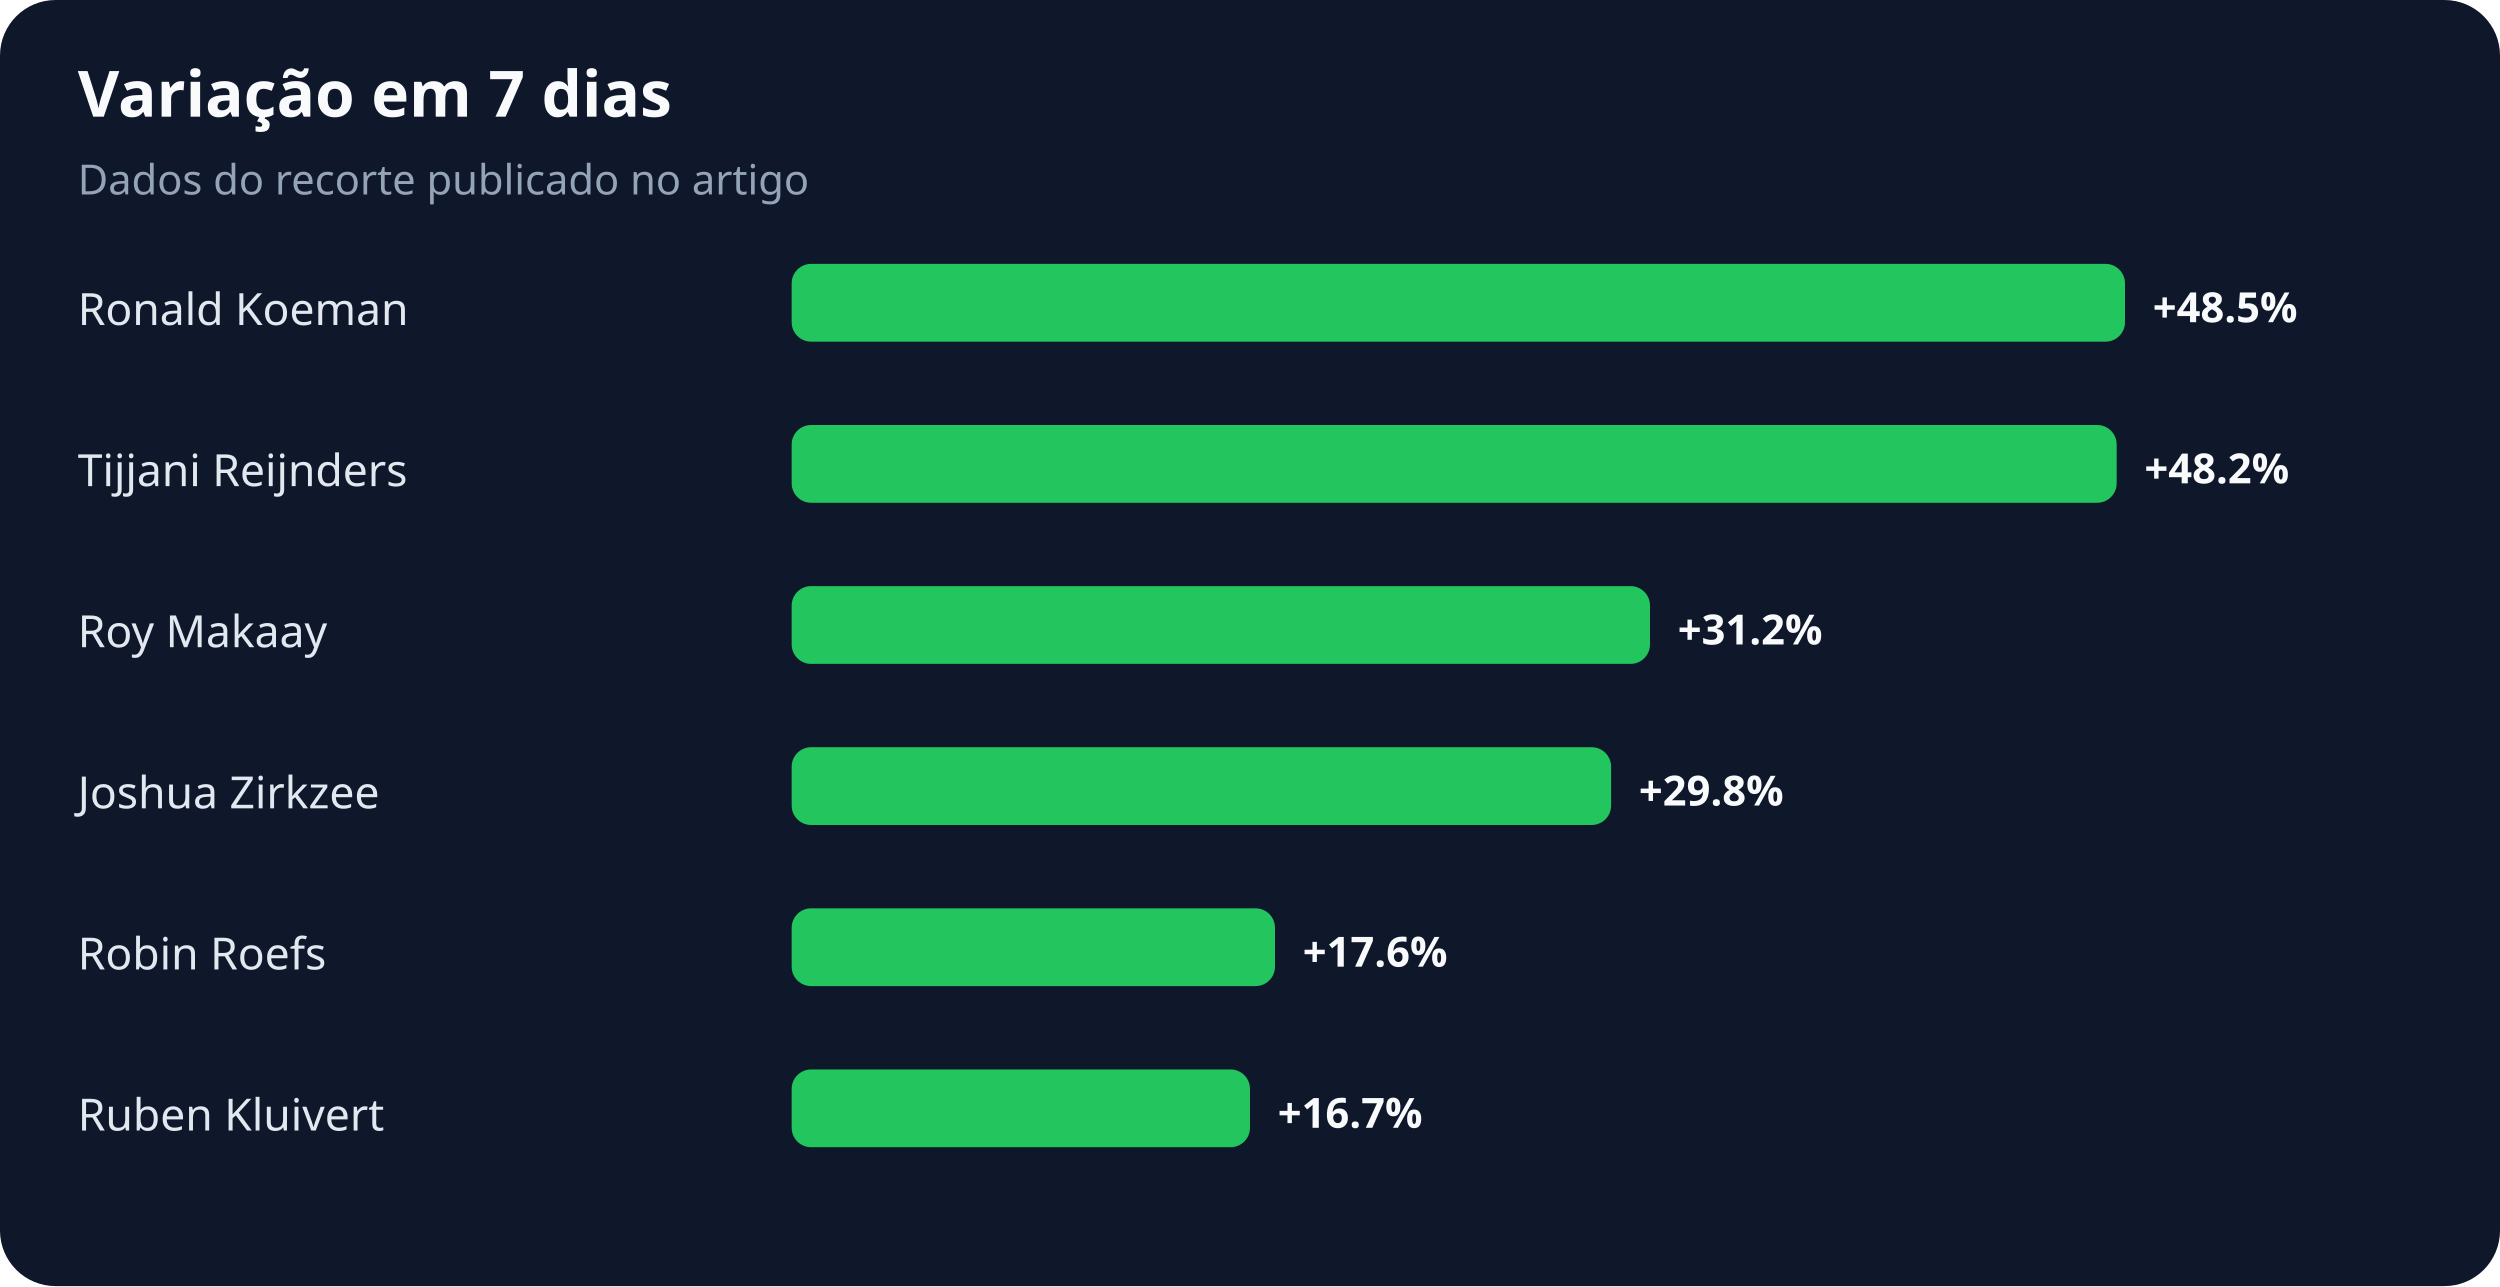
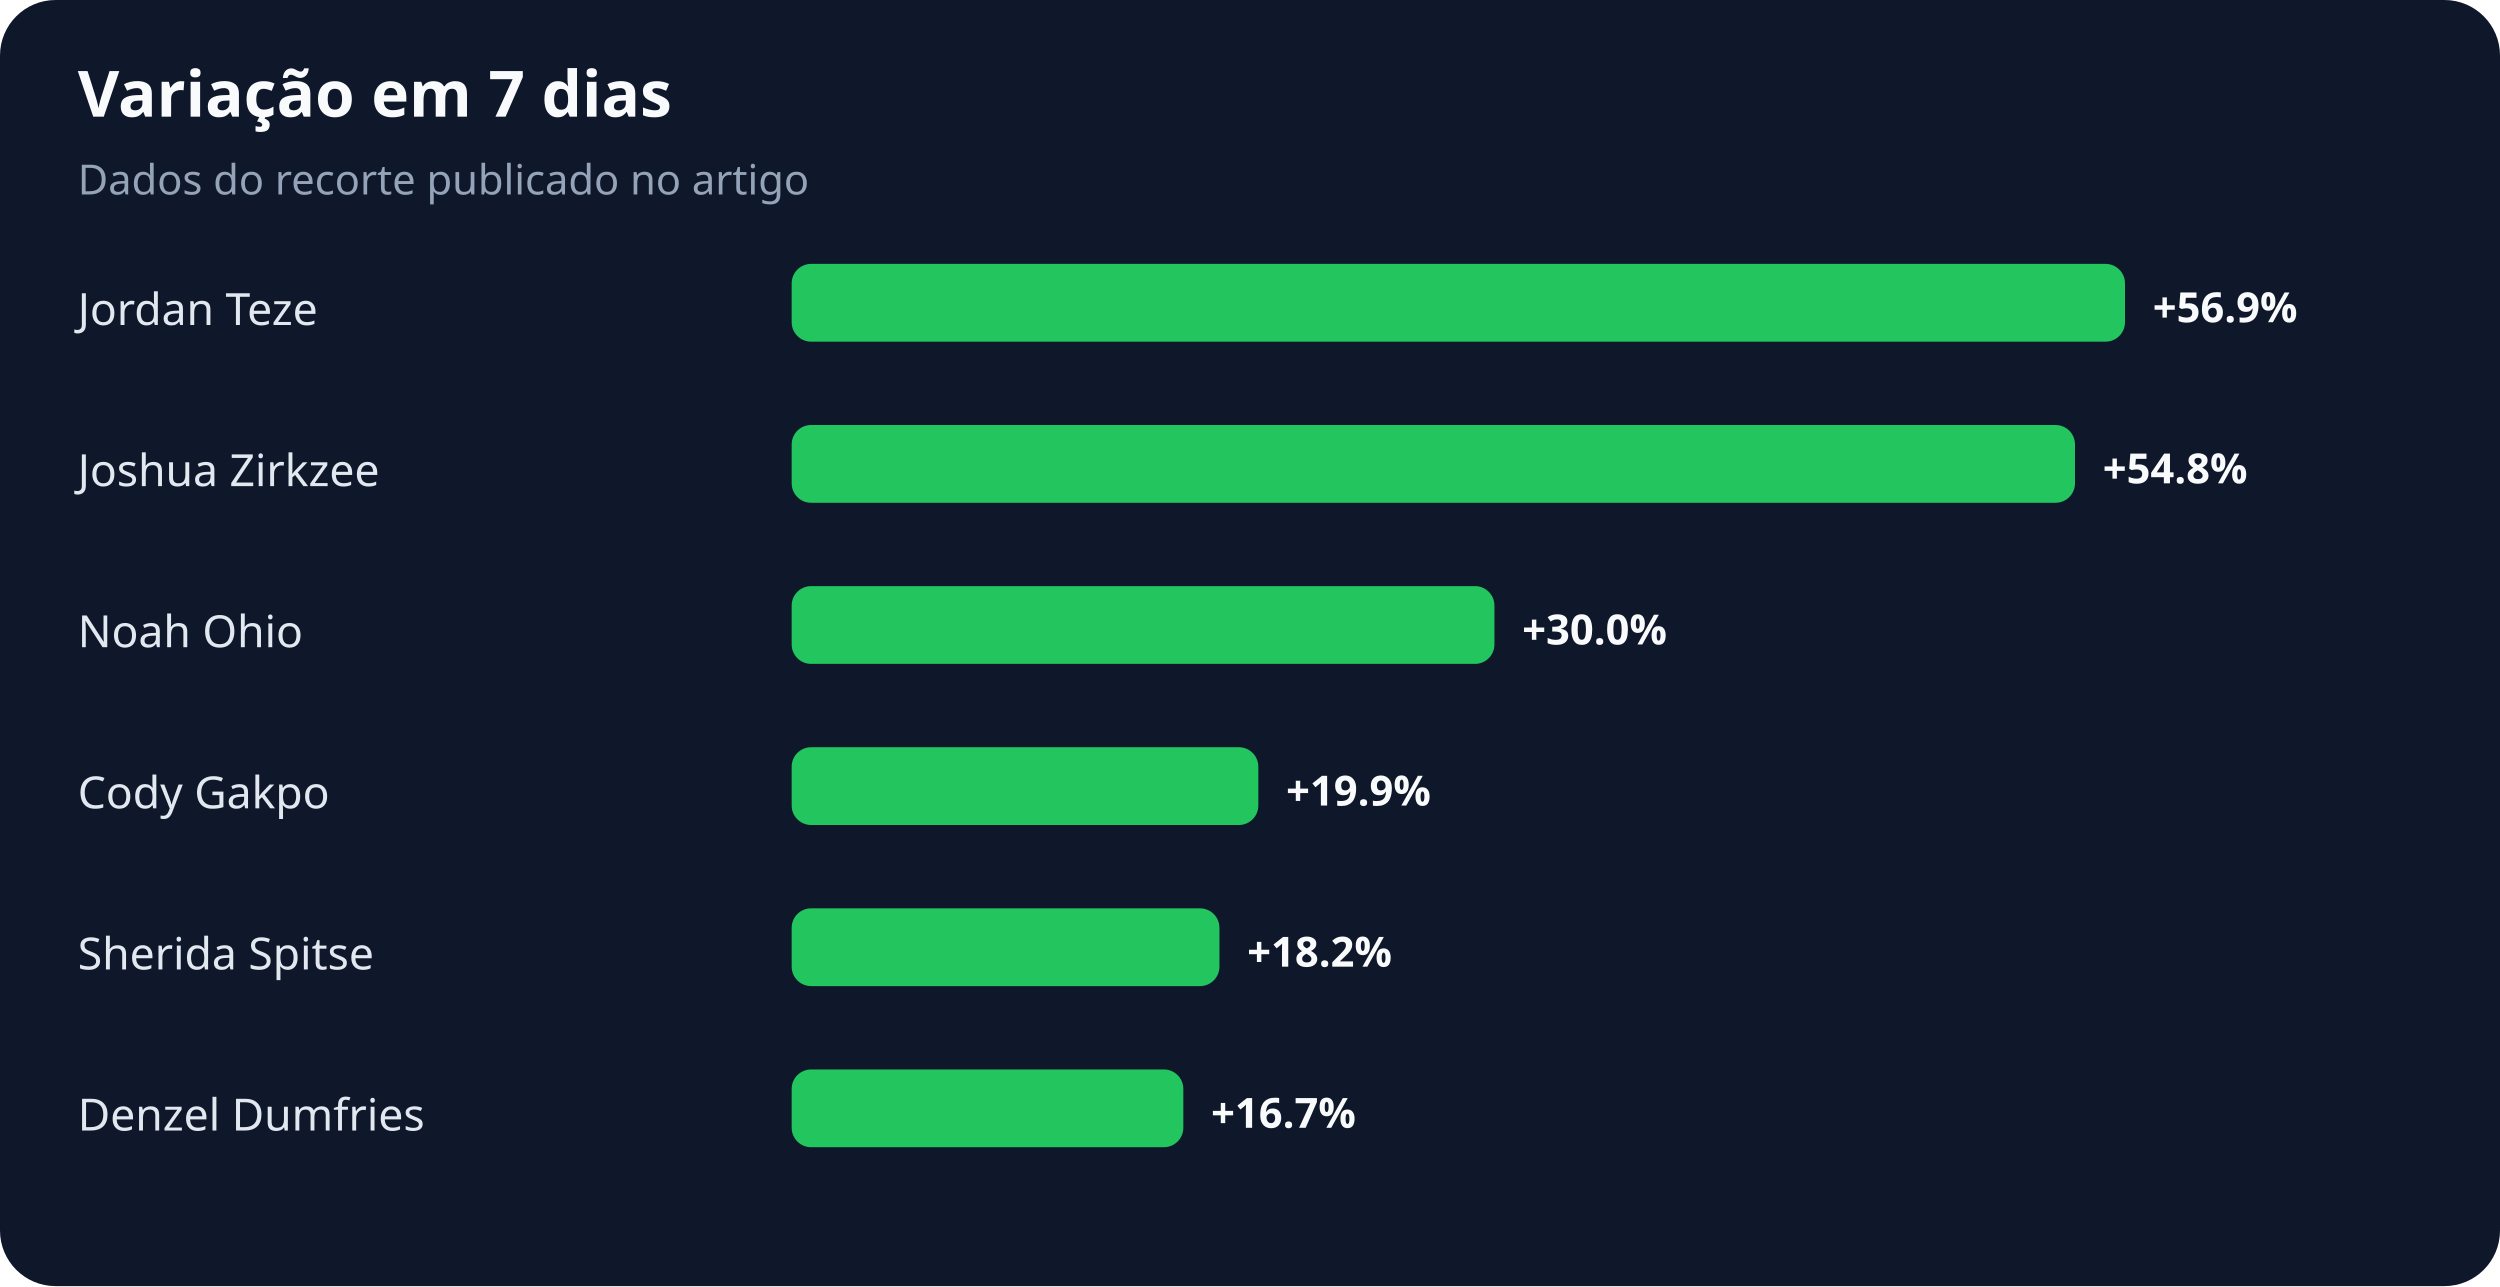
<svg xmlns="http://www.w3.org/2000/svg" width="900" height="463" viewBox="0 0 900 463" role="img" aria-labelledby="title desc">
  <rect width="100%" height="100%" rx="20" fill="#0f172a" />
  <text x="28" y="42" fill="#f8fafc" font-family="system-ui,sans-serif" font-size="23" font-weight="700">Variação em 7 dias</text>
  <text x="28" y="70" fill="#94a3b8" font-family="system-ui,sans-serif" font-size="15">Dados do recorte publicado no artigo</text>
-   <text x="28" y="117" fill="#e2e8f0" font-family="system-ui,sans-serif" font-size="16">Ronald Koeman</text>
+   <text x="28" y="117" fill="#e2e8f0" font-family="system-ui,sans-serif" font-size="16">Jordan Teze</text>
  <rect x="285" y="95" width="480" height="28" rx="7" fill="#22c55e" />
-   <text x="775" y="116" fill="#f8fafc" font-family="system-ui,sans-serif" font-size="15" font-weight="700">+48.5%</text>
-   <text x="28" y="175" fill="#e2e8f0" font-family="system-ui,sans-serif" font-size="16">Tijjani Reijnders</text>
-   <rect x="285" y="153" width="477" height="28" rx="7" fill="#22c55e" />
-   <text x="772" y="174" fill="#f8fafc" font-family="system-ui,sans-serif" font-size="15" font-weight="700">+48.2%</text>
-   <text x="28" y="233" fill="#e2e8f0" font-family="system-ui,sans-serif" font-size="16">Roy Makaay</text>
-   <rect x="285" y="211" width="309" height="28" rx="7" fill="#22c55e" />
-   <text x="604" y="232" fill="#f8fafc" font-family="system-ui,sans-serif" font-size="15" font-weight="700">+31.2%</text>
-   <text x="28" y="291" fill="#e2e8f0" font-family="system-ui,sans-serif" font-size="16">Joshua Zirkzee</text>
-   <rect x="285" y="269" width="295" height="28" rx="7" fill="#22c55e" />
-   <text x="590" y="290" fill="#f8fafc" font-family="system-ui,sans-serif" font-size="15" font-weight="700">+29.8%</text>
-   <text x="28" y="349" fill="#e2e8f0" font-family="system-ui,sans-serif" font-size="16">Robin Roefs</text>
-   <rect x="285" y="327" width="174" height="28" rx="7" fill="#22c55e" />
-   <text x="469" y="348" fill="#f8fafc" font-family="system-ui,sans-serif" font-size="15" font-weight="700">+17.6%</text>
-   <text x="28" y="407" fill="#e2e8f0" font-family="system-ui,sans-serif" font-size="16">Ruben Kluivert</text>
-   <rect x="285" y="385" width="165" height="28" rx="7" fill="#22c55e" />
-   <text x="460" y="406" fill="#f8fafc" font-family="system-ui,sans-serif" font-size="15" font-weight="700">+16.7%</text>
+   <text x="775" y="116" fill="#f8fafc" font-family="system-ui,sans-serif" font-size="15" font-weight="700">+56.9%</text>
+   <text x="28" y="175" fill="#e2e8f0" font-family="system-ui,sans-serif" font-size="16">Joshua Zirkzee</text>
+   <rect x="285" y="153" width="462" height="28" rx="7" fill="#22c55e" />
+   <text x="757" y="174" fill="#f8fafc" font-family="system-ui,sans-serif" font-size="15" font-weight="700">+54.8%</text>
+   <text x="28" y="233" fill="#e2e8f0" font-family="system-ui,sans-serif" font-size="16">Noah Ohio</text>
+   <rect x="285" y="211" width="253" height="28" rx="7" fill="#22c55e" />
+   <text x="548" y="232" fill="#f8fafc" font-family="system-ui,sans-serif" font-size="15" font-weight="700">+30.0%</text>
+   <text x="28" y="291" fill="#e2e8f0" font-family="system-ui,sans-serif" font-size="16">Cody Gakpo</text>
+   <rect x="285" y="269" width="168" height="28" rx="7" fill="#22c55e" />
+   <text x="463" y="290" fill="#f8fafc" font-family="system-ui,sans-serif" font-size="15" font-weight="700">+19.9%</text>
+   <text x="28" y="349" fill="#e2e8f0" font-family="system-ui,sans-serif" font-size="16">Sherida Spitse</text>
+   <rect x="285" y="327" width="154" height="28" rx="7" fill="#22c55e" />
+   <text x="449" y="348" fill="#f8fafc" font-family="system-ui,sans-serif" font-size="15" font-weight="700">+18.2%</text>
+   <text x="28" y="407" fill="#e2e8f0" font-family="system-ui,sans-serif" font-size="16">Denzel Dumfries</text>
+   <rect x="285" y="385" width="141" height="28" rx="7" fill="#22c55e" />
+   <text x="436" y="406" fill="#f8fafc" font-family="system-ui,sans-serif" font-size="15" font-weight="700">+16.7%</text>
</svg>
